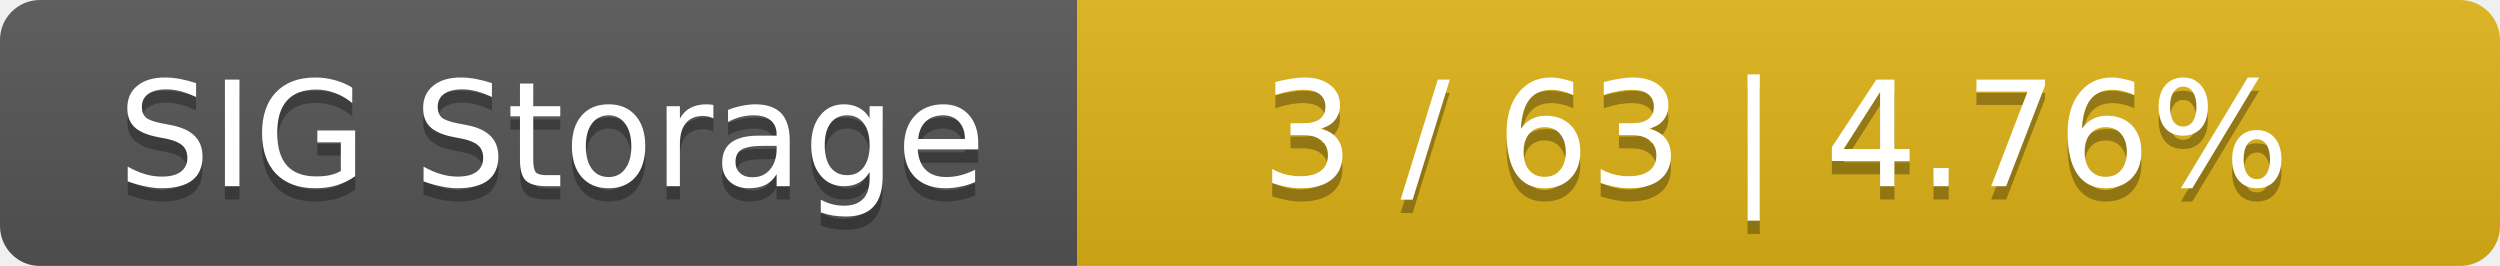
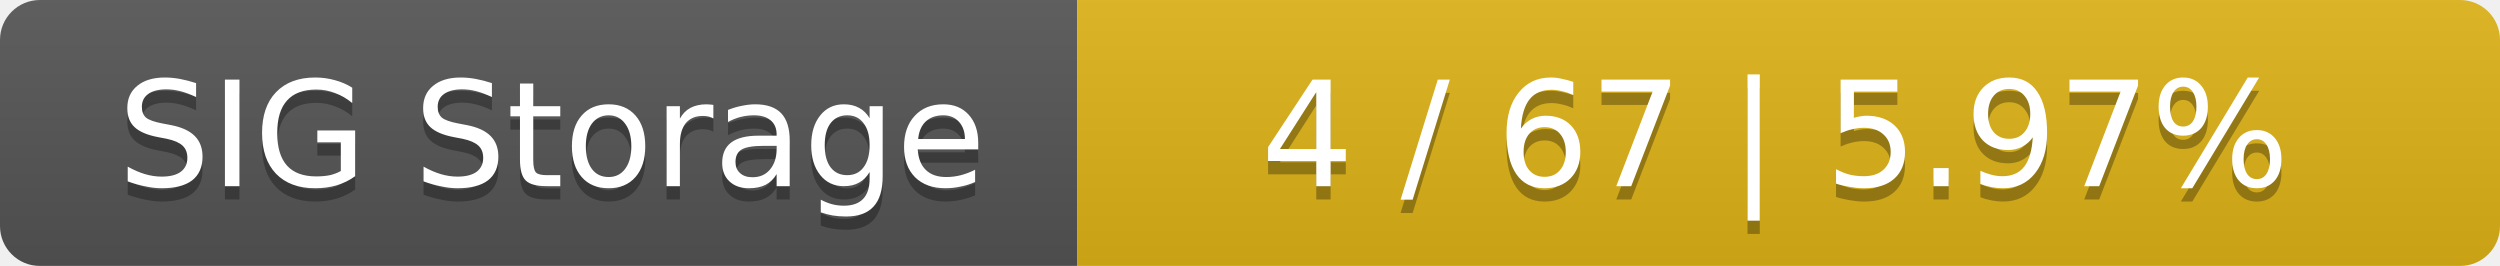
<svg xmlns="http://www.w3.org/2000/svg" width="188" height="20">
  <linearGradient id="smooth" x2="0" y2="100%">
    <stop offset="0" stop-color="#bbb" stop-opacity=".1" />
    <stop offset="1" stop-opacity=".1" />
  </linearGradient>
  <mask id="round">
    <rect width="188" height="20" rx="3" fill="#fff" />
  </mask>
  <g mask="url(#round)">
    <rect width="81" height="20" fill="#555" />
    <rect x="81" width="107" height="20" fill="#dfb317" />
    <rect width="188" height="20" fill="url(#smooth)" />
  </g>
  <g fill="#fff" text-anchor="middle" font-family="DejaVu Sans,Verdana,Geneva,sans-serif" font-size="11">
    <text x="41.5" y="15" fill="#010101" fill-opacity=".3">SIG Storage</text>
    <text x="41.5" y="14">SIG Storage</text>
-     <text x="133.5" y="15" fill="#010101" fill-opacity=".3">3 / 63    |    4.76%</text>
-     <text x="133.5" y="14">3 / 63    |    4.76%</text>
+     <text x="133.5" y="15" fill="#010101" fill-opacity=".3">4 / 67    |    5.97%</text>
+     <text x="133.5" y="14">4 / 67    |    5.97%</text>
  </g>
</svg>
